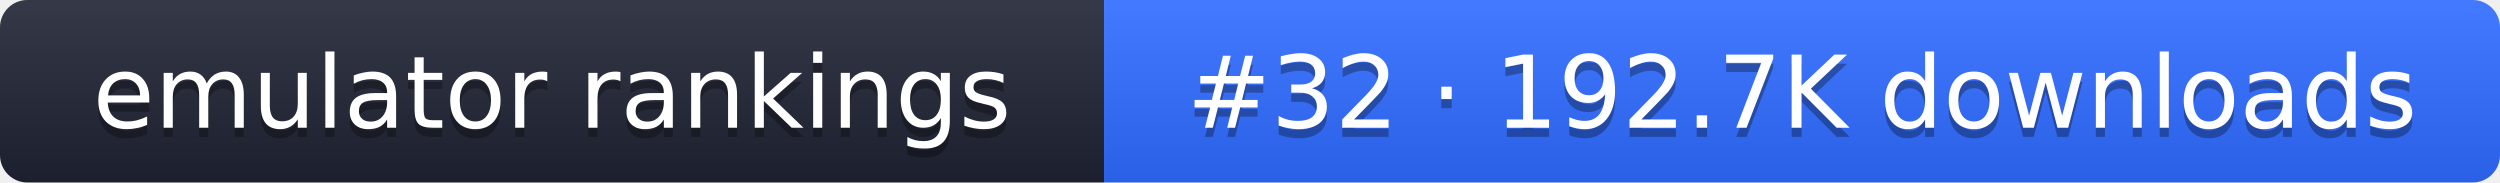
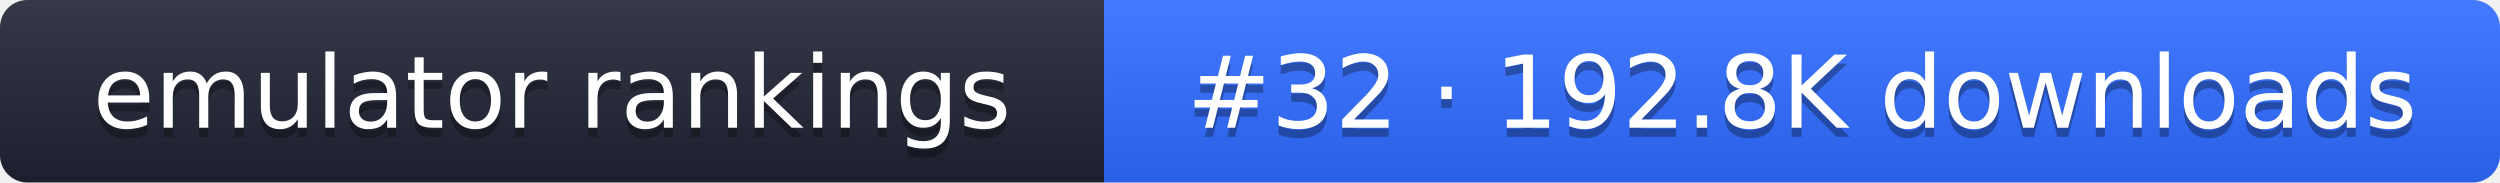
- <svg xmlns="http://www.w3.org/2000/svg" width="274" height="20" role="img" aria-label="emulator rankings: #32 · 192.7K downloads">
+ <svg xmlns="http://www.w3.org/2000/svg" width="274" height="20" role="img" aria-label="emulator rankings: #32 · 192.8K downloads">
  <linearGradient id="g" x2="0" y2="100%">
    <stop offset="0" stop-color="#fff" stop-opacity=".1" />
    <stop offset="1" stop-opacity=".1" />
  </linearGradient>
  <clipPath id="r">
    <rect width="274" height="20" rx="3" fill="#fff" />
  </clipPath>
  <g clip-path="url(#r)">
    <rect width="121" height="20" fill="#1f2433" />
    <rect x="121" width="153" height="20" fill="#2f6bff" />
    <rect width="274" height="20" fill="url(#g)" />
  </g>
  <g fill="#fff" text-anchor="middle" font-family="Verdana,DejaVu Sans,sans-serif" font-size="11">
    <text x="60.5" y="15" fill="#010101" fill-opacity=".3">emulator rankings</text>
    <text x="60.5" y="14">emulator rankings</text>
-     <text x="197.5" y="15" fill="#010101" fill-opacity=".3">#32 · 192.7K downloads</text>
-     <text x="197.5" y="14">#32 · 192.7K downloads</text>
+     <text x="197.5" y="15" fill="#010101" fill-opacity=".3">#32 · 192.8K downloads</text>
+     <text x="197.5" y="14">#32 · 192.8K downloads</text>
  </g>
</svg>
